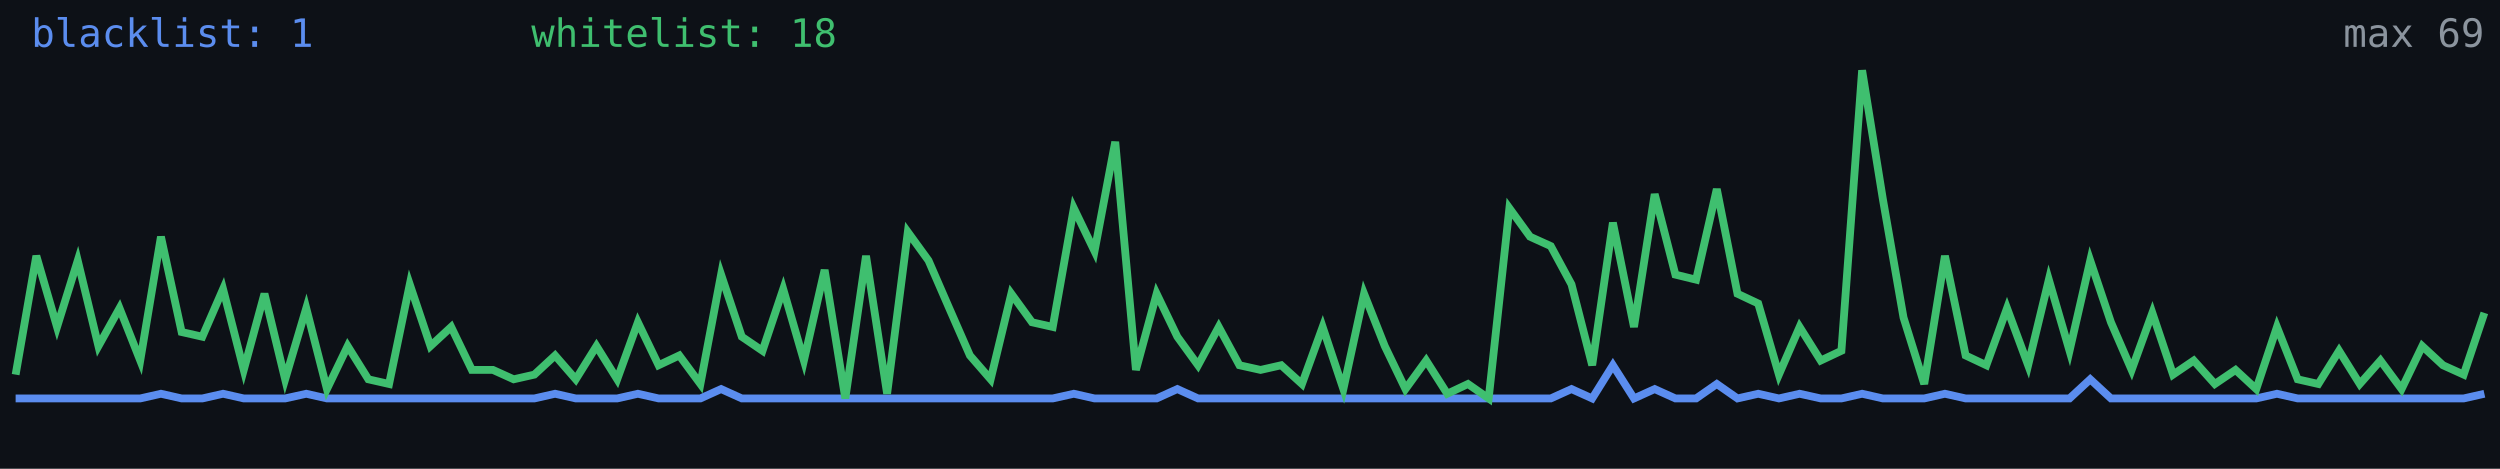
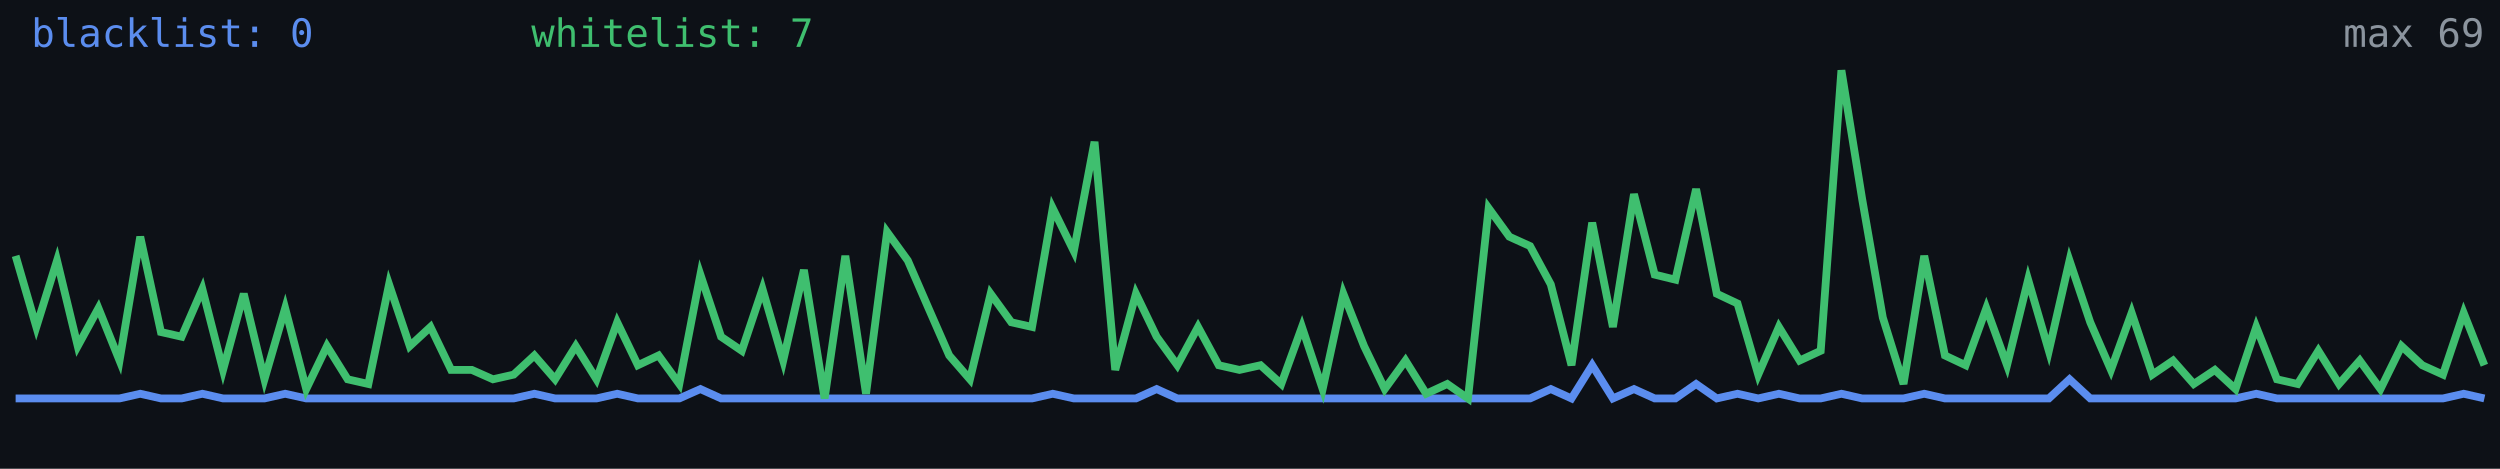
<svg xmlns="http://www.w3.org/2000/svg" width="640" height="120" viewBox="0 0 640 120" role="img" aria-label="Alive configs trend">
  <rect width="640" height="120" fill="#0d1117" />
-   <polyline fill="none" stroke="#5b8def" stroke-width="2" points="4.0,102.0 9.3,102.0 14.6,102.0 19.9,102.0 25.2,102.0 30.6,102.0 35.9,102.0 41.2,100.8 46.5,102.0 51.8,102.0 57.1,100.8 62.4,102.0 67.7,102.0 73.0,102.0 78.4,100.8 83.7,102.0 89.0,102.0 94.3,102.0 99.6,102.0 104.9,102.0 110.2,102.0 115.5,102.0 120.8,102.0 126.2,102.0 131.5,102.0 136.8,102.0 142.1,100.8 147.4,102.0 152.7,102.0 158.0,102.0 163.3,100.8 168.6,102.0 173.9,102.0 179.3,102.0 184.6,99.6 189.9,102.0 195.2,102.0 200.5,102.0 205.8,102.0 211.1,102.0 216.4,102.0 221.7,102.0 227.1,102.0 232.4,102.0 237.7,102.0 243.0,102.0 248.3,102.0 253.6,102.0 258.9,102.0 264.2,102.0 269.5,102.0 274.9,100.8 280.2,102.0 285.5,102.0 290.8,102.0 296.1,102.0 301.4,99.6 306.7,102.0 312.0,102.0 317.3,102.0 322.7,102.0 328.0,102.0 333.3,102.0 338.6,102.0 343.9,102.0 349.2,102.0 354.5,102.0 359.8,102.0 365.1,102.0 370.5,102.0 375.8,102.0 381.1,102.0 386.4,102.0 391.7,102.0 397.0,102.0 402.3,99.6 407.6,102.0 412.9,93.5 418.3,102.0 423.6,99.6 428.9,102.0 434.2,102.0 439.5,98.3 444.8,102.0 450.1,100.8 455.4,102.0 460.7,100.8 466.1,102.0 471.4,102.0 476.7,100.8 482.0,102.0 487.3,102.0 492.6,102.0 497.9,100.8 503.2,102.0 508.5,102.0 513.8,102.0 519.2,102.0 524.5,102.0 529.8,102.0 535.1,97.1 540.4,102.0 545.7,102.0 551.0,102.0 556.3,102.0 561.6,102.0 567.0,102.0 572.3,102.0 577.6,102.0 582.9,100.8 588.2,102.0 593.5,102.0 598.8,102.0 604.1,102.0 609.4,102.0 614.8,102.0 620.1,102.0 625.4,102.0 630.7,102.0 636.0,100.8" />
-   <polyline fill="none" stroke="#3fbf6f" stroke-width="2" points="4.0,95.9 9.3,65.5 14.6,83.7 19.9,66.7 25.2,88.6 30.6,78.9 35.9,92.3 41.2,60.6 46.5,85.0 51.8,86.2 57.1,74.0 62.4,94.7 67.7,75.2 73.0,97.1 78.4,78.9 83.7,99.6 89.0,88.6 94.3,97.1 99.6,98.3 104.9,72.8 110.2,88.6 115.5,83.7 120.8,94.7 126.2,94.7 131.5,97.1 136.8,95.9 142.1,91.0 147.4,97.1 152.7,88.6 158.0,97.1 163.3,82.5 168.6,93.5 173.9,91.0 179.3,98.3 184.6,70.3 189.9,86.2 195.2,89.8 200.5,74.0 205.8,92.3 211.1,69.1 216.4,102.0 221.7,65.5 227.1,100.8 232.4,59.4 237.7,66.7 243.0,78.9 248.3,91.0 253.6,97.1 258.9,75.2 264.2,82.5 269.5,83.7 274.9,53.3 280.2,64.3 285.5,36.3 290.8,94.7 296.1,75.2 301.4,86.2 306.7,93.5 312.0,83.7 317.3,93.5 322.7,94.7 328.0,93.5 333.3,98.3 338.6,83.7 343.9,99.6 349.2,75.2 354.5,88.6 359.8,99.6 365.1,92.3 370.5,100.8 375.8,98.3 381.1,102.0 386.4,53.3 391.7,60.6 397.0,63.0 402.3,72.8 407.6,93.5 412.9,57.0 418.3,83.7 423.6,49.7 428.9,70.3 434.2,71.6 439.5,48.4 444.8,75.2 450.1,77.7 455.4,95.9 460.7,83.7 466.1,92.3 471.4,89.8 476.7,18.0 482.0,50.9 487.3,81.3 492.6,98.3 497.9,65.5 503.2,91.0 508.5,93.5 513.8,78.9 519.2,93.5 524.5,71.6 529.8,89.8 535.1,66.7 540.4,82.5 545.7,94.7 551.0,80.1 556.3,95.9 561.6,92.3 567.0,98.3 572.3,94.7 577.6,99.6 582.9,83.7 588.2,97.1 593.5,98.3 598.8,89.8 604.1,98.3 609.4,92.3 614.8,99.6 620.1,88.6 625.4,93.5 630.7,95.9 636.0,80.1" />
-   <text x="8" y="12" fill="#5b8def" font-size="10" font-family="monospace">blacklist: 1</text>
-   <text x="136" y="12" fill="#3fbf6f" font-size="10" font-family="monospace">whitelist: 18</text>
+   <polyline fill="none" stroke="#5b8def" stroke-width="2" points="4.0,102.0 9.3,102.0 14.6,102.0 19.9,102.0 25.2,102.0 30.6,102.0 35.9,100.8 41.2,102.0 46.5,102.0 51.8,100.8 57.1,102.0 62.4,102.0 67.7,102.0 73.0,100.8 78.4,102.0 83.7,102.0 89.0,102.0 94.3,102.0 99.6,102.0 104.9,102.0 110.2,102.0 115.5,102.0 120.8,102.0 126.2,102.0 131.5,102.0 136.8,100.8 142.1,102.0 147.4,102.0 152.7,102.0 158.0,100.8 163.3,102.0 168.6,102.0 173.9,102.0 179.3,99.6 184.6,102.0 189.9,102.0 195.2,102.0 200.5,102.0 205.8,102.0 211.1,102.0 216.4,102.0 221.7,102.0 227.1,102.0 232.4,102.0 237.7,102.0 243.0,102.0 248.3,102.0 253.6,102.0 258.9,102.0 264.2,102.0 269.5,100.8 274.9,102.0 280.2,102.0 285.5,102.0 290.8,102.0 296.1,99.6 301.4,102.0 306.7,102.0 312.0,102.0 317.3,102.0 322.7,102.0 328.0,102.0 333.3,102.0 338.6,102.0 343.9,102.0 349.2,102.0 354.5,102.0 359.8,102.0 365.1,102.0 370.5,102.0 375.8,102.0 381.1,102.0 386.4,102.0 391.7,102.0 397.0,99.6 402.3,102.0 407.6,93.5 412.9,102.0 418.3,99.6 423.6,102.0 428.9,102.0 434.2,98.3 439.5,102.0 444.8,100.8 450.1,102.0 455.4,100.8 460.7,102.0 466.1,102.0 471.4,100.8 476.7,102.0 482.0,102.0 487.3,102.0 492.6,100.8 497.9,102.0 503.2,102.0 508.5,102.0 513.8,102.0 519.2,102.0 524.5,102.0 529.8,97.1 535.1,102.0 540.4,102.0 545.7,102.0 551.0,102.0 556.3,102.0 561.6,102.0 567.0,102.0 572.3,102.0 577.6,100.8 582.9,102.0 588.2,102.0 593.5,102.0 598.8,102.0 604.1,102.0 609.4,102.0 614.8,102.0 620.1,102.0 625.4,102.0 630.7,100.8 636.0,102.0" />
+   <polyline fill="none" stroke="#3fbf6f" stroke-width="2" points="4.0,65.5 9.3,83.7 14.6,66.7 19.9,88.6 25.2,78.9 30.6,92.3 35.9,60.6 41.2,85.0 46.5,86.2 51.8,74.0 57.1,94.7 62.4,75.2 67.7,97.1 73.0,78.9 78.4,99.6 83.7,88.6 89.0,97.1 94.3,98.3 99.6,72.8 104.9,88.6 110.2,83.7 115.5,94.7 120.8,94.7 126.2,97.1 131.5,95.9 136.8,91.0 142.1,97.1 147.4,88.6 152.7,97.1 158.0,82.5 163.3,93.5 168.6,91.0 173.9,98.3 179.3,70.3 184.6,86.2 189.9,89.8 195.2,74.0 200.5,92.3 205.8,69.1 211.1,102.0 216.4,65.5 221.7,100.8 227.1,59.4 232.4,66.7 237.7,78.9 243.0,91.0 248.3,97.1 253.6,75.2 258.9,82.5 264.2,83.7 269.5,53.3 274.9,64.3 280.2,36.3 285.5,94.7 290.8,75.2 296.1,86.2 301.4,93.5 306.7,83.7 312.0,93.5 317.3,94.7 322.7,93.5 328.0,98.3 333.3,83.7 338.6,99.6 343.9,75.2 349.2,88.6 354.5,99.6 359.8,92.3 365.1,100.8 370.5,98.3 375.8,102.0 381.1,53.3 386.4,60.6 391.7,63.0 397.0,72.8 402.3,93.5 407.6,57.0 412.9,83.7 418.3,49.7 423.6,70.3 428.9,71.6 434.2,48.4 439.5,75.2 444.8,77.7 450.1,95.9 455.4,83.7 460.7,92.3 466.1,89.8 471.4,18.0 476.7,50.9 482.0,81.3 487.3,98.3 492.6,65.5 497.9,91.0 503.2,93.5 508.5,78.9 513.8,93.5 519.2,71.6 524.5,89.8 529.8,66.7 535.1,82.5 540.4,94.7 545.7,80.1 551.0,95.9 556.3,92.3 561.6,98.3 567.0,94.7 572.3,99.6 577.6,83.7 582.9,97.1 588.2,98.3 593.5,89.8 598.8,98.3 604.1,92.3 609.4,99.6 614.8,88.6 620.1,93.5 625.4,95.9 630.7,80.1 636.0,93.5" />
+   <text x="8" y="12" fill="#5b8def" font-size="10" font-family="monospace">blacklist: 0</text>
+   <text x="136" y="12" fill="#3fbf6f" font-size="10" font-family="monospace">whitelist: 7</text>
  <text x="636" y="12" fill="#8b949e" font-size="10" text-anchor="end" font-family="monospace">max 69</text>
</svg>
